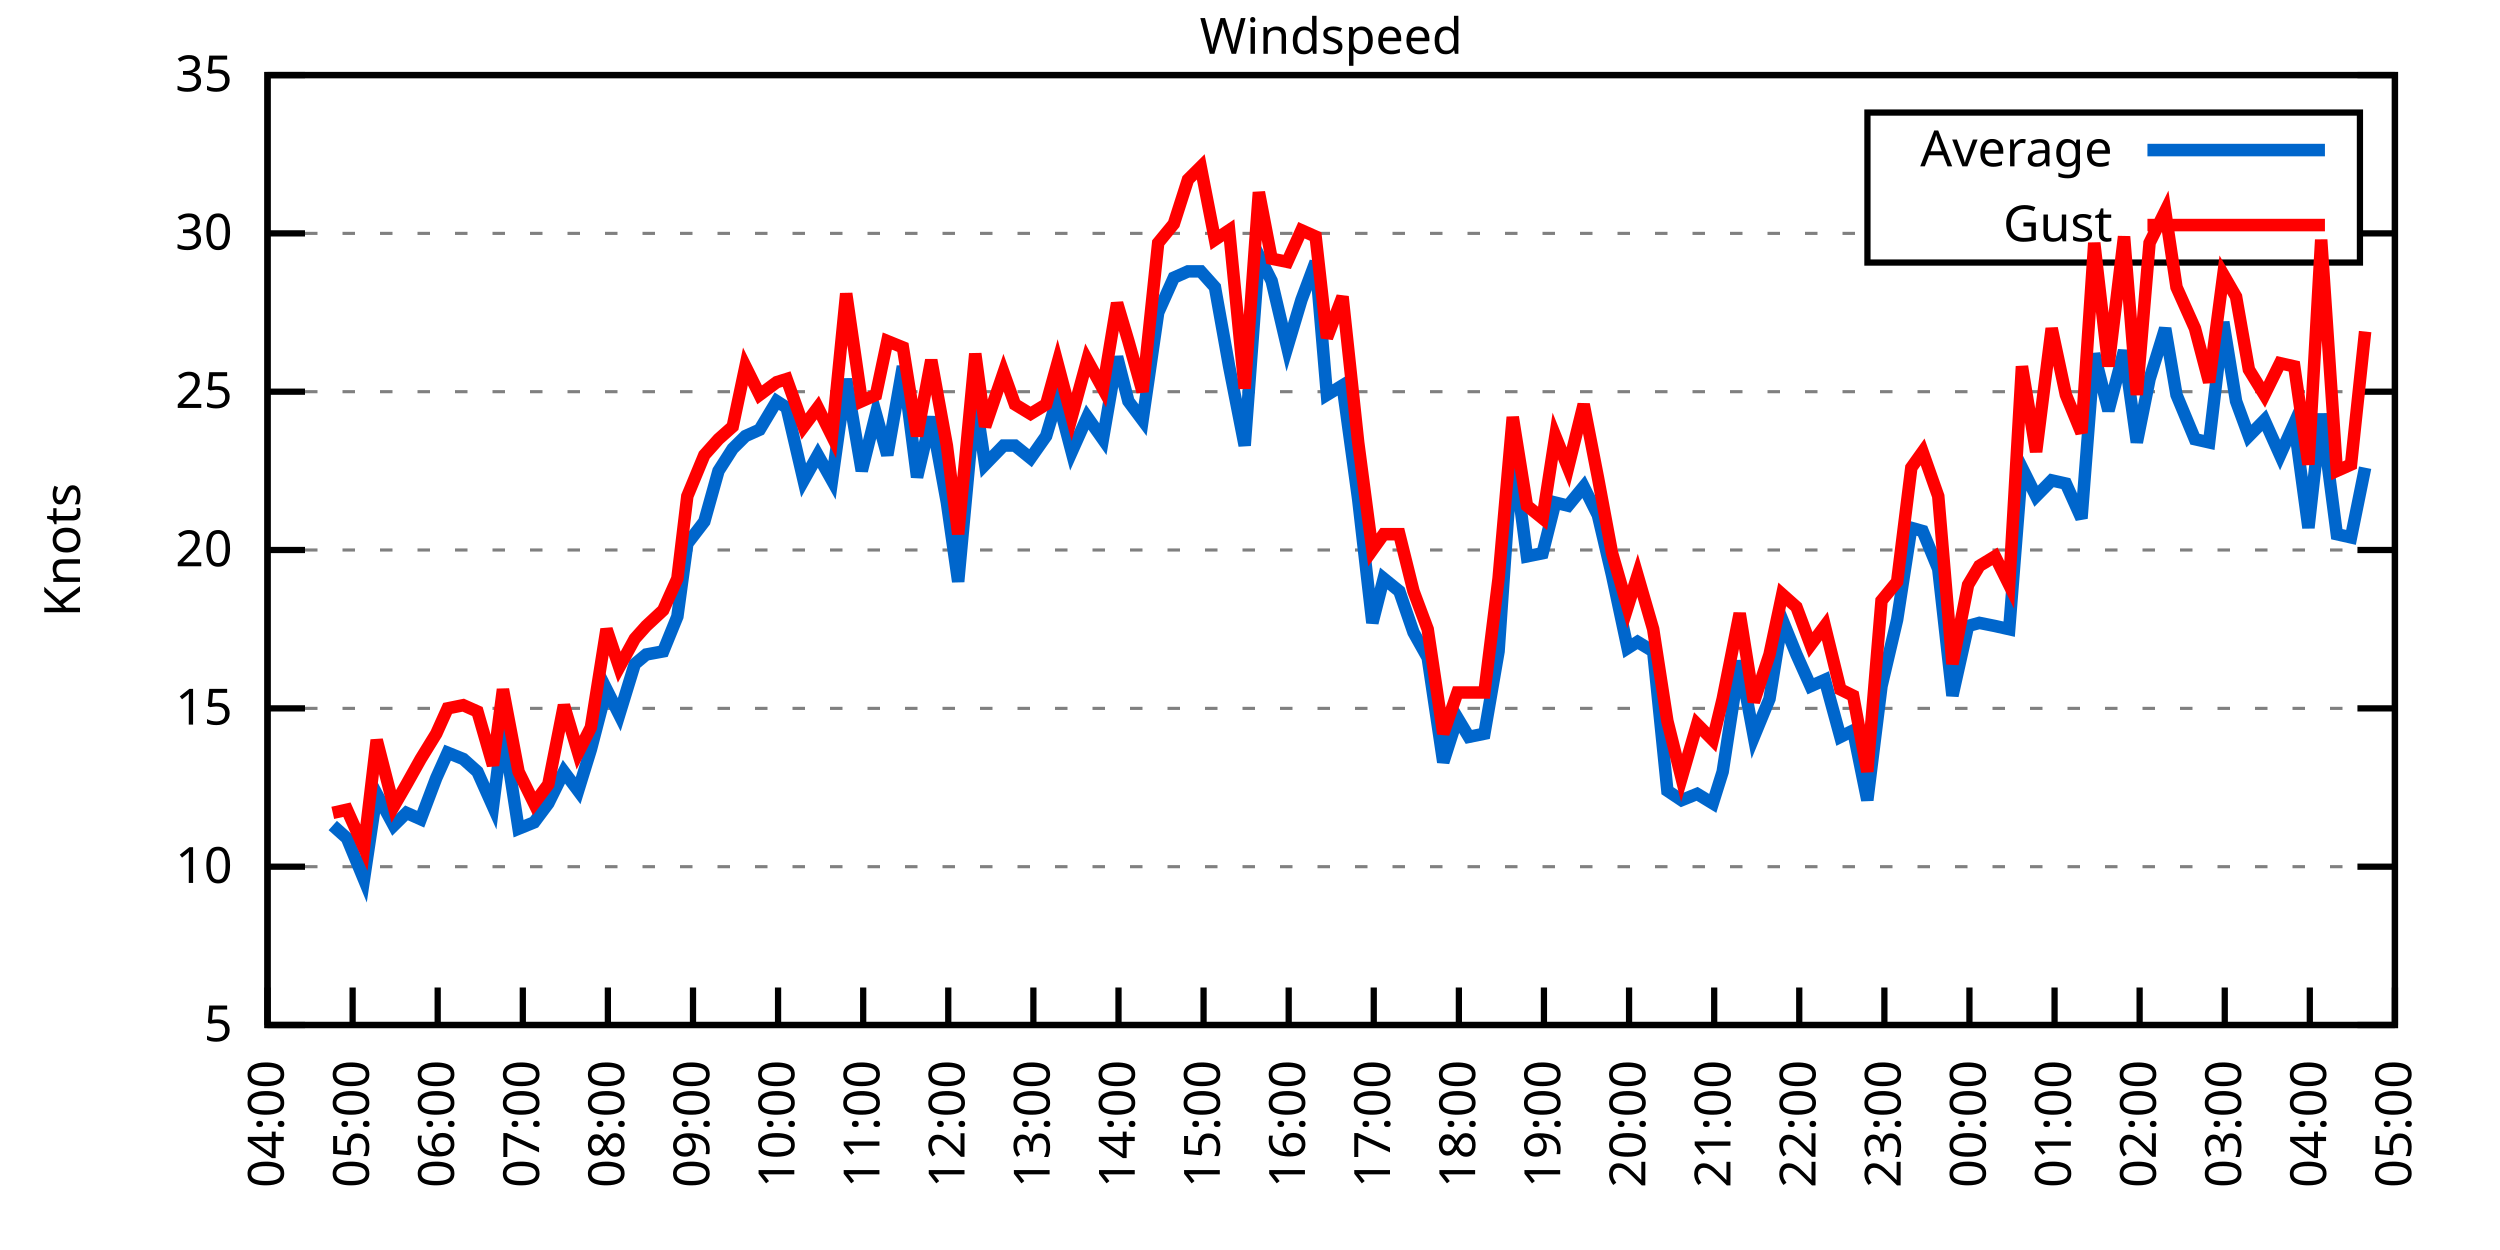
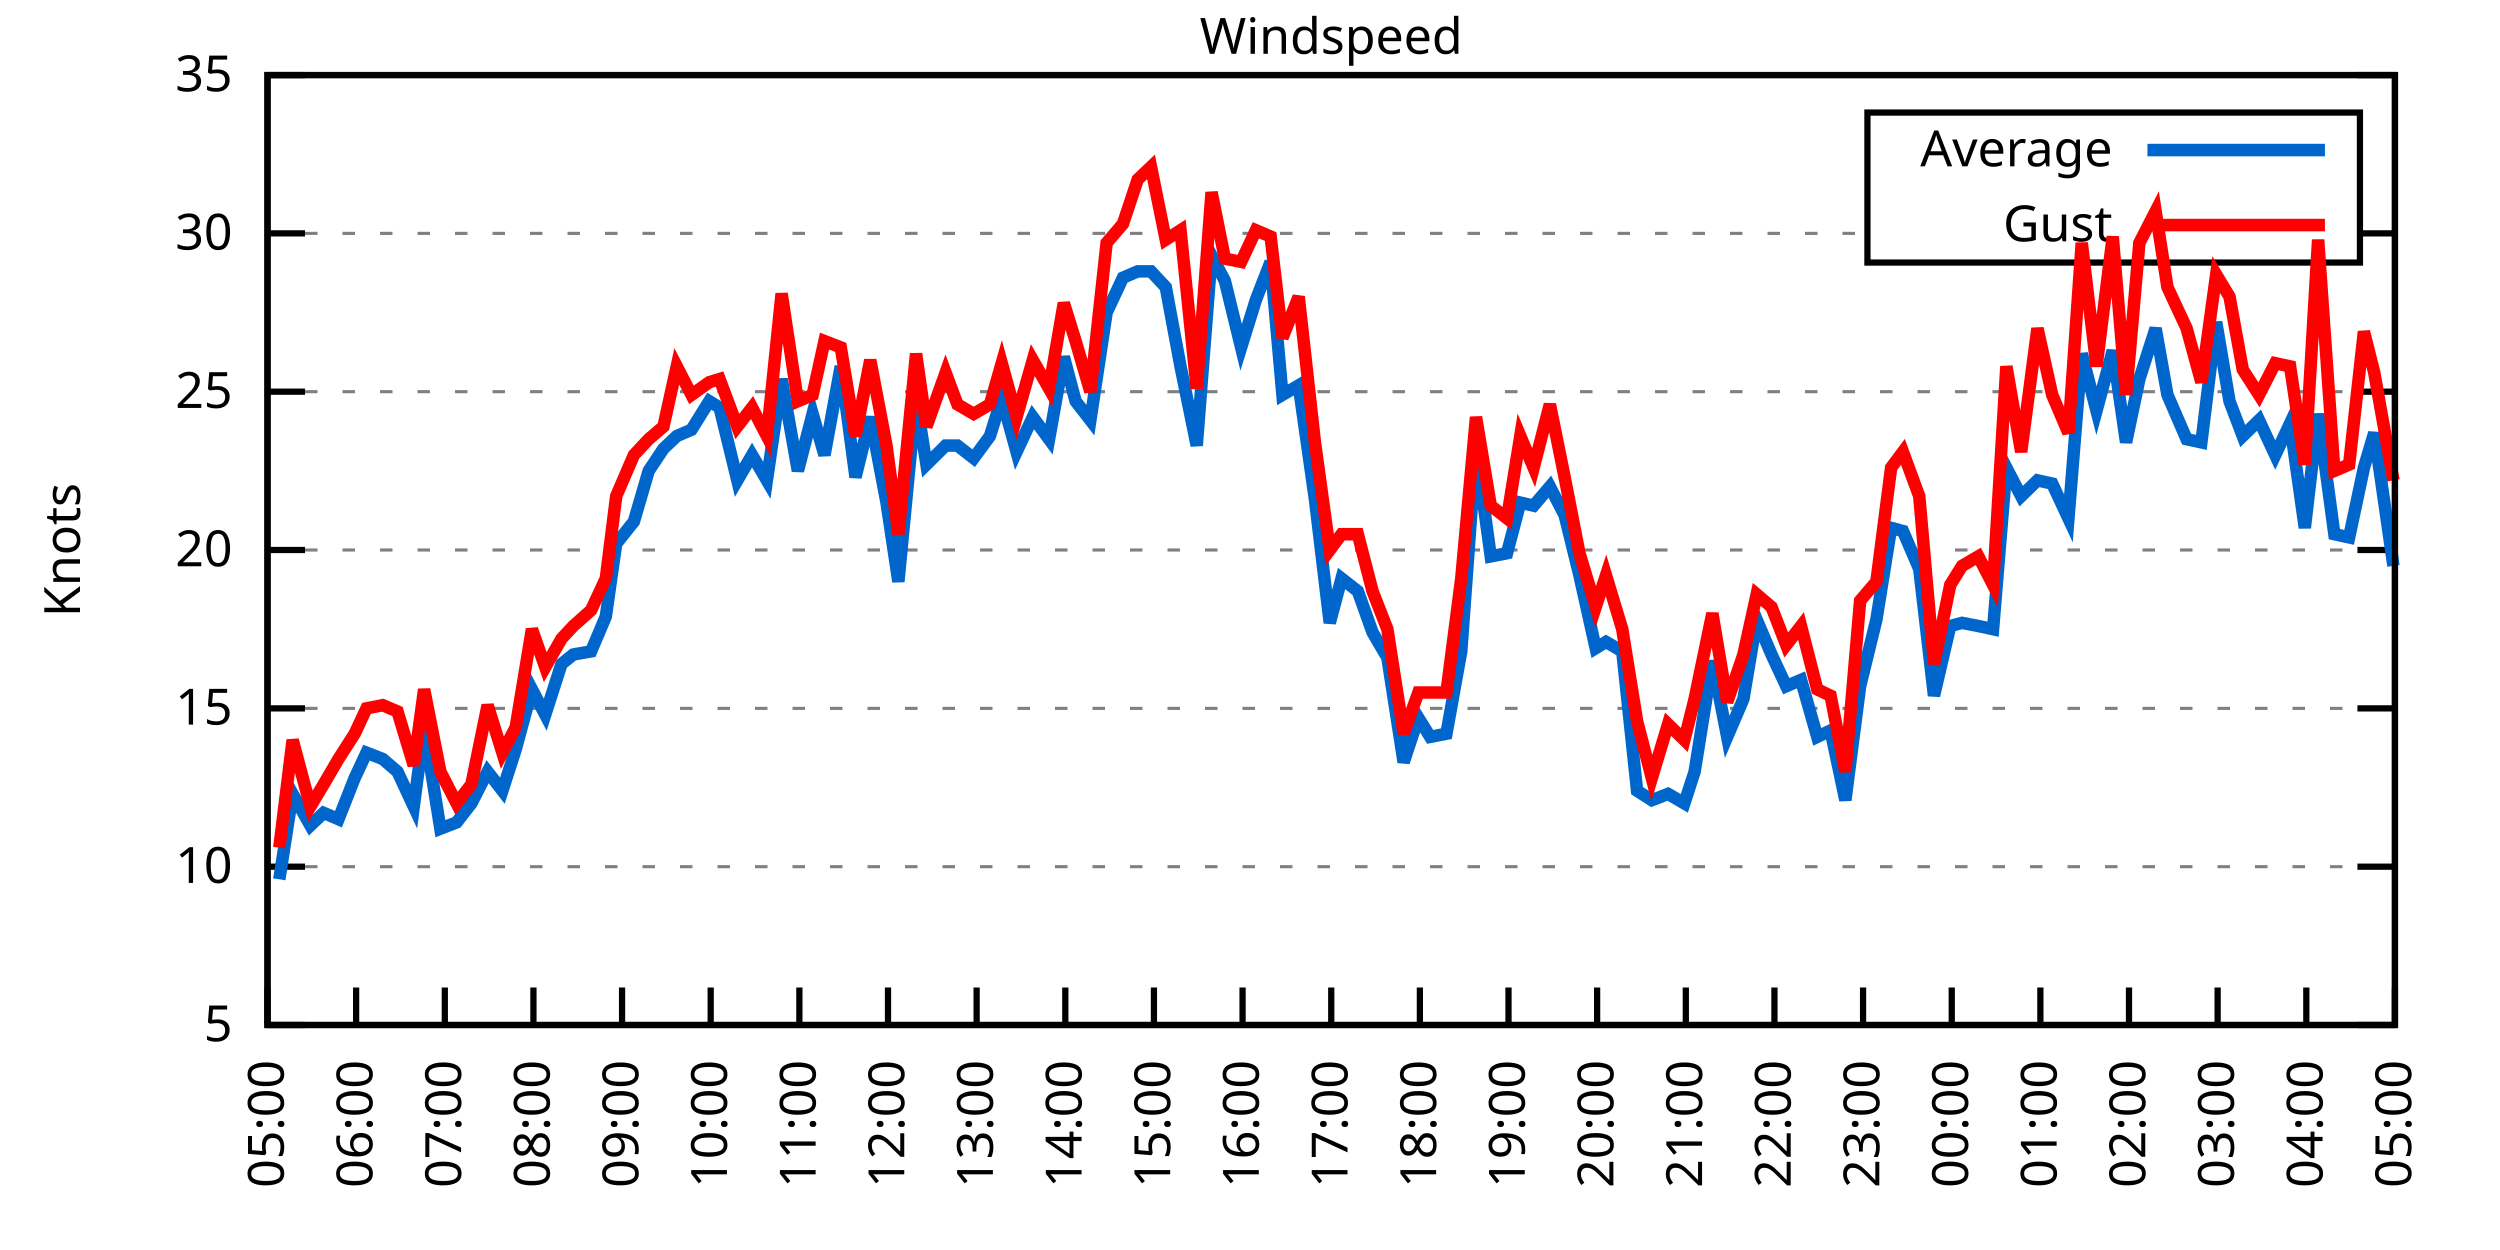
<svg xmlns="http://www.w3.org/2000/svg" xmlns:xlink="http://www.w3.org/1999/xlink" width="400" height="200" viewBox="0 0 400 200">
  <g id="gnuplot_canvas">
    <rect x="0" y="0" width="400" height="200" fill="none" />
    <defs>
      <circle id="gpDot" r="0.5" stroke-width="0.5" stroke="currentColor" />
      <path id="gpPt0" stroke-width="0.333" stroke="currentColor" d="M-1,0 h2 M0,-1 v2" />
      <path id="gpPt1" stroke-width="0.333" stroke="currentColor" d="M-1,-1 L1,1 M1,-1 L-1,1" />
      <path id="gpPt2" stroke-width="0.333" stroke="currentColor" d="M-1,0 L1,0 M0,-1 L0,1 M-1,-1 L1,1 M-1,1 L1,-1" />
      <rect id="gpPt3" stroke-width="0.333" stroke="currentColor" x="-1" y="-1" width="2" height="2" />
      <rect id="gpPt4" stroke-width="0.333" stroke="currentColor" fill="currentColor" x="-1" y="-1" width="2" height="2" />
      <circle id="gpPt5" stroke-width="0.333" stroke="currentColor" cx="0" cy="0" r="1" />
      <use xlink:href="#gpPt5" id="gpPt6" fill="currentColor" stroke="none" />
      <path id="gpPt7" stroke-width="0.333" stroke="currentColor" d="M0,-1.33 L-1.33,0.67 L1.33,0.67 z" />
      <use xlink:href="#gpPt7" id="gpPt8" fill="currentColor" stroke="none" />
      <use xlink:href="#gpPt7" id="gpPt9" stroke="currentColor" transform="rotate(180)" />
      <use xlink:href="#gpPt9" id="gpPt10" fill="currentColor" stroke="none" />
      <use xlink:href="#gpPt3" id="gpPt11" stroke="currentColor" transform="rotate(45)" />
      <use xlink:href="#gpPt11" id="gpPt12" fill="currentColor" stroke="none" />
      <path id="gpPt13" stroke-width="0.333" stroke="currentColor" d="M0,1.330 L1.265,0.411 L0.782,-1.067 L-0.782,-1.076 L-1.265,0.411 z" />
      <use xlink:href="#gpPt13" id="gpPt14" fill="currentColor" stroke="none" />
      <filter id="textbox" filterUnits="objectBoundingBox" x="0" y="0" height="1" width="1">
        <feFlood flood-color="white" flood-opacity="1" result="bgnd" />
        <feComposite in="SourceGraphic" in2="bgnd" operator="atop" />
      </filter>
      <filter id="greybox" filterUnits="objectBoundingBox" x="0" y="0" height="1" width="1">
        <feFlood flood-color="lightgrey" flood-opacity="1" result="grey" />
        <feComposite in="SourceGraphic" in2="grey" operator="atop" />
      </filter>
    </defs>
    <g fill="none" color="white" stroke="currentColor" stroke-width="1.00" stroke-linecap="butt" stroke-linejoin="miter">
</g>
    <g fill="none" color="black" stroke="currentColor" stroke-width="1.00" stroke-linecap="butt" stroke-linejoin="miter">
      <g stroke="none" shape-rendering="crispEdges">
        <polygon fill="rgb(255, 255, 255)" points="42.80,164.00 383.18,164.00 383.18,12.02 42.80,12.02 " />
      </g>
    </g>
    <g fill="none" color="black" stroke="currentColor" stroke-width="1.00" stroke-linecap="butt" stroke-linejoin="miter">
</g>
    <g fill="none" color="black" stroke="black" stroke-width="0.50" stroke-linecap="butt" stroke-linejoin="miter">
</g>
    <g fill="none" color="gray" stroke="currentColor" stroke-width="0.50" stroke-linecap="butt" stroke-linejoin="miter">
      <path stroke="gray" stroke-dasharray="2,4" class="gridline" d="M42.80,164.00 L383.19,164.00  " />
    </g>
    <g fill="none" color="gray" stroke="gray" stroke-width="1.00" stroke-linecap="butt" stroke-linejoin="miter">
</g>
    <g fill="none" color="black" stroke="currentColor" stroke-width="1.00" stroke-linecap="butt" stroke-linejoin="miter">
      <path stroke="black" d="M42.80,164.00 L48.80,164.00 M383.19,164.00 L377.19,164.00  " />
      <g transform="translate(37.20,166.60)" stroke="none" fill="black" font-family="Sans" font-size="8.00" text-anchor="end">
        <text>
          <tspan font-family="Sans"> 5</tspan>
        </text>
      </g>
    </g>
    <g fill="none" color="black" stroke="currentColor" stroke-width="1.00" stroke-linecap="butt" stroke-linejoin="miter">
</g>
    <g fill="none" color="black" stroke="black" stroke-width="0.50" stroke-linecap="butt" stroke-linejoin="miter">
</g>
    <g fill="none" color="gray" stroke="currentColor" stroke-width="0.50" stroke-linecap="butt" stroke-linejoin="miter">
      <path stroke="gray" stroke-dasharray="2,4" class="gridline" d="M42.80,138.67 L383.19,138.67  " />
    </g>
    <g fill="none" color="gray" stroke="gray" stroke-width="1.00" stroke-linecap="butt" stroke-linejoin="miter">
</g>
    <g fill="none" color="black" stroke="currentColor" stroke-width="1.00" stroke-linecap="butt" stroke-linejoin="miter">
      <path stroke="black" d="M42.80,138.67 L48.80,138.67 M383.19,138.67 L377.19,138.67  " />
      <g transform="translate(37.20,141.27)" stroke="none" fill="black" font-family="Sans" font-size="8.00" text-anchor="end">
        <text>
          <tspan font-family="Sans"> 10</tspan>
        </text>
      </g>
    </g>
    <g fill="none" color="black" stroke="currentColor" stroke-width="1.00" stroke-linecap="butt" stroke-linejoin="miter">
</g>
    <g fill="none" color="black" stroke="black" stroke-width="0.50" stroke-linecap="butt" stroke-linejoin="miter">
</g>
    <g fill="none" color="gray" stroke="currentColor" stroke-width="0.50" stroke-linecap="butt" stroke-linejoin="miter">
      <path stroke="gray" stroke-dasharray="2,4" class="gridline" d="M42.80,113.34 L383.19,113.34  " />
    </g>
    <g fill="none" color="gray" stroke="gray" stroke-width="1.00" stroke-linecap="butt" stroke-linejoin="miter">
</g>
    <g fill="none" color="black" stroke="currentColor" stroke-width="1.00" stroke-linecap="butt" stroke-linejoin="miter">
      <path stroke="black" d="M42.80,113.34 L48.80,113.34 M383.19,113.34 L377.19,113.34  " />
      <g transform="translate(37.20,115.94)" stroke="none" fill="black" font-family="Sans" font-size="8.00" text-anchor="end">
        <text>
          <tspan font-family="Sans"> 15</tspan>
        </text>
      </g>
    </g>
    <g fill="none" color="black" stroke="currentColor" stroke-width="1.00" stroke-linecap="butt" stroke-linejoin="miter">
</g>
    <g fill="none" color="black" stroke="black" stroke-width="0.50" stroke-linecap="butt" stroke-linejoin="miter">
</g>
    <g fill="none" color="gray" stroke="currentColor" stroke-width="0.50" stroke-linecap="butt" stroke-linejoin="miter">
      <path stroke="gray" stroke-dasharray="2,4" class="gridline" d="M42.80,88.00 L383.19,88.00  " />
    </g>
    <g fill="none" color="gray" stroke="gray" stroke-width="1.00" stroke-linecap="butt" stroke-linejoin="miter">
</g>
    <g fill="none" color="black" stroke="currentColor" stroke-width="1.00" stroke-linecap="butt" stroke-linejoin="miter">
      <path stroke="black" d="M42.80,88.00 L48.80,88.00 M383.19,88.00 L377.19,88.00  " />
      <g transform="translate(37.20,90.60)" stroke="none" fill="black" font-family="Sans" font-size="8.00" text-anchor="end">
        <text>
          <tspan font-family="Sans"> 20</tspan>
        </text>
      </g>
    </g>
    <g fill="none" color="black" stroke="currentColor" stroke-width="1.00" stroke-linecap="butt" stroke-linejoin="miter">
</g>
    <g fill="none" color="black" stroke="black" stroke-width="0.50" stroke-linecap="butt" stroke-linejoin="miter">
</g>
    <g fill="none" color="gray" stroke="currentColor" stroke-width="0.50" stroke-linecap="butt" stroke-linejoin="miter">
      <path stroke="gray" stroke-dasharray="2,4" class="gridline" d="M42.80,62.67 L383.19,62.67  " />
    </g>
    <g fill="none" color="gray" stroke="gray" stroke-width="1.00" stroke-linecap="butt" stroke-linejoin="miter">
</g>
    <g fill="none" color="black" stroke="currentColor" stroke-width="1.00" stroke-linecap="butt" stroke-linejoin="miter">
      <path stroke="black" d="M42.80,62.67 L48.80,62.67 M383.19,62.67 L377.19,62.67  " />
      <g transform="translate(37.20,65.27)" stroke="none" fill="black" font-family="Sans" font-size="8.00" text-anchor="end">
        <text>
          <tspan font-family="Sans"> 25</tspan>
        </text>
      </g>
    </g>
    <g fill="none" color="black" stroke="currentColor" stroke-width="1.00" stroke-linecap="butt" stroke-linejoin="miter">
</g>
    <g fill="none" color="black" stroke="black" stroke-width="0.50" stroke-linecap="butt" stroke-linejoin="miter">
</g>
    <g fill="none" color="gray" stroke="currentColor" stroke-width="0.50" stroke-linecap="butt" stroke-linejoin="miter">
      <path stroke="gray" stroke-dasharray="2,4" class="gridline" d="M42.80,37.34 L298.79,37.34 M377.59,37.34 L383.19,37.34  " />
    </g>
    <g fill="none" color="gray" stroke="gray" stroke-width="1.00" stroke-linecap="butt" stroke-linejoin="miter">
</g>
    <g fill="none" color="black" stroke="currentColor" stroke-width="1.00" stroke-linecap="butt" stroke-linejoin="miter">
      <path stroke="black" d="M42.80,37.34 L48.80,37.34 M383.19,37.34 L377.19,37.34  " />
      <g transform="translate(37.20,39.94)" stroke="none" fill="black" font-family="Sans" font-size="8.00" text-anchor="end">
        <text>
          <tspan font-family="Sans"> 30</tspan>
        </text>
      </g>
    </g>
    <g fill="none" color="black" stroke="currentColor" stroke-width="1.00" stroke-linecap="butt" stroke-linejoin="miter">
</g>
    <g fill="none" color="black" stroke="black" stroke-width="0.50" stroke-linecap="butt" stroke-linejoin="miter">
</g>
    <g fill="none" color="gray" stroke="currentColor" stroke-width="0.50" stroke-linecap="butt" stroke-linejoin="miter">
      <path stroke="gray" stroke-dasharray="2,4" class="gridline" d="M42.80,12.01 L383.19,12.01  " />
    </g>
    <g fill="none" color="gray" stroke="gray" stroke-width="1.00" stroke-linecap="butt" stroke-linejoin="miter">
</g>
    <g fill="none" color="black" stroke="currentColor" stroke-width="1.00" stroke-linecap="butt" stroke-linejoin="miter">
      <path stroke="black" d="M42.80,12.01 L48.80,12.01 M383.19,12.01 L377.19,12.01  " />
      <g transform="translate(37.20,14.61)" stroke="none" fill="black" font-family="Sans" font-size="8.00" text-anchor="end">
        <text>
          <tspan font-family="Sans"> 35</tspan>
        </text>
      </g>
    </g>
    <g fill="none" color="black" stroke="currentColor" stroke-width="1.00" stroke-linecap="butt" stroke-linejoin="miter">
      <path stroke="black" d="M42.80,164.00 L42.80,158.00  " />
      <g transform="translate(45.40,169.60) rotate(270.00)" stroke="none" fill="black" font-family="Sans" font-size="8.00" text-anchor="end">
        <text>
-           <tspan font-family="Sans">04:00</tspan>
-         </text>
-       </g>
-     </g>
-     <g fill="none" color="black" stroke="currentColor" stroke-width="1.00" stroke-linecap="butt" stroke-linejoin="miter">
-       <path stroke="black" d="M56.42,164.00 L56.42,158.00  " />
-       <g transform="translate(59.02,169.60) rotate(270.00)" stroke="none" fill="black" font-family="Sans" font-size="8.00" text-anchor="end">
-         <text>
          <tspan font-family="Sans">05:00</tspan>
        </text>
      </g>
    </g>
    <g fill="none" color="black" stroke="currentColor" stroke-width="1.00" stroke-linecap="butt" stroke-linejoin="miter">
-       <path stroke="black" d="M70.03,164.00 L70.03,158.00  " />
-       <g transform="translate(72.63,169.60) rotate(270.00)" stroke="none" fill="black" font-family="Sans" font-size="8.00" text-anchor="end">
+       <path stroke="black" d="M56.98,164.00 L56.98,158.00  " />
+       <g transform="translate(59.58,169.60) rotate(270.00)" stroke="none" fill="black" font-family="Sans" font-size="8.00" text-anchor="end">
        <text>
          <tspan font-family="Sans">06:00</tspan>
        </text>
      </g>
    </g>
    <g fill="none" color="black" stroke="currentColor" stroke-width="1.00" stroke-linecap="butt" stroke-linejoin="miter">
-       <path stroke="black" d="M83.65,164.00 L83.65,158.00  " />
-       <g transform="translate(86.25,169.60) rotate(270.00)" stroke="none" fill="black" font-family="Sans" font-size="8.00" text-anchor="end">
+       <path stroke="black" d="M71.17,164.00 L71.17,158.00  " />
+       <g transform="translate(73.77,169.60) rotate(270.00)" stroke="none" fill="black" font-family="Sans" font-size="8.00" text-anchor="end">
        <text>
          <tspan font-family="Sans">07:00</tspan>
        </text>
      </g>
    </g>
    <g fill="none" color="black" stroke="currentColor" stroke-width="1.00" stroke-linecap="butt" stroke-linejoin="miter">
-       <path stroke="black" d="M97.26,164.00 L97.26,158.00  " />
-       <g transform="translate(99.86,169.60) rotate(270.00)" stroke="none" fill="black" font-family="Sans" font-size="8.00" text-anchor="end">
+       <path stroke="black" d="M85.35,164.00 L85.35,158.00  " />
+       <g transform="translate(87.95,169.60) rotate(270.00)" stroke="none" fill="black" font-family="Sans" font-size="8.00" text-anchor="end">
        <text>
          <tspan font-family="Sans">08:00</tspan>
        </text>
      </g>
    </g>
    <g fill="none" color="black" stroke="currentColor" stroke-width="1.00" stroke-linecap="butt" stroke-linejoin="miter">
-       <path stroke="black" d="M110.88,164.00 L110.88,158.00  " />
-       <g transform="translate(113.48,169.60) rotate(270.00)" stroke="none" fill="black" font-family="Sans" font-size="8.00" text-anchor="end">
+       <path stroke="black" d="M99.53,164.00 L99.53,158.00  " />
+       <g transform="translate(102.13,169.60) rotate(270.00)" stroke="none" fill="black" font-family="Sans" font-size="8.00" text-anchor="end">
        <text>
          <tspan font-family="Sans">09:00</tspan>
        </text>
      </g>
    </g>
    <g fill="none" color="black" stroke="currentColor" stroke-width="1.00" stroke-linecap="butt" stroke-linejoin="miter">
-       <path stroke="black" d="M124.49,164.00 L124.49,158.00  " />
-       <g transform="translate(127.09,169.60) rotate(270.00)" stroke="none" fill="black" font-family="Sans" font-size="8.00" text-anchor="end">
+       <path stroke="black" d="M113.71,164.00 L113.71,158.00  " />
+       <g transform="translate(116.31,169.60) rotate(270.00)" stroke="none" fill="black" font-family="Sans" font-size="8.00" text-anchor="end">
        <text>
          <tspan font-family="Sans">10:00</tspan>
        </text>
      </g>
    </g>
    <g fill="none" color="black" stroke="currentColor" stroke-width="1.00" stroke-linecap="butt" stroke-linejoin="miter">
-       <path stroke="black" d="M138.11,164.00 L138.11,158.00  " />
-       <g transform="translate(140.71,169.60) rotate(270.00)" stroke="none" fill="black" font-family="Sans" font-size="8.00" text-anchor="end">
+       <path stroke="black" d="M127.90,164.00 L127.90,158.00  " />
+       <g transform="translate(130.50,169.60) rotate(270.00)" stroke="none" fill="black" font-family="Sans" font-size="8.00" text-anchor="end">
        <text>
          <tspan font-family="Sans">11:00</tspan>
        </text>
      </g>
    </g>
    <g fill="none" color="black" stroke="currentColor" stroke-width="1.00" stroke-linecap="butt" stroke-linejoin="miter">
-       <path stroke="black" d="M151.72,164.00 L151.72,158.00  " />
-       <g transform="translate(154.32,169.60) rotate(270.00)" stroke="none" fill="black" font-family="Sans" font-size="8.00" text-anchor="end">
+       <path stroke="black" d="M142.08,164.00 L142.08,158.00  " />
+       <g transform="translate(144.68,169.60) rotate(270.00)" stroke="none" fill="black" font-family="Sans" font-size="8.00" text-anchor="end">
        <text>
          <tspan font-family="Sans">12:00</tspan>
        </text>
      </g>
    </g>
    <g fill="none" color="black" stroke="currentColor" stroke-width="1.00" stroke-linecap="butt" stroke-linejoin="miter">
-       <path stroke="black" d="M165.34,164.00 L165.34,158.00  " />
-       <g transform="translate(167.94,169.60) rotate(270.00)" stroke="none" fill="black" font-family="Sans" font-size="8.00" text-anchor="end">
+       <path stroke="black" d="M156.26,164.00 L156.26,158.00  " />
+       <g transform="translate(158.86,169.60) rotate(270.00)" stroke="none" fill="black" font-family="Sans" font-size="8.00" text-anchor="end">
        <text>
          <tspan font-family="Sans">13:00</tspan>
        </text>
      </g>
    </g>
    <g fill="none" color="black" stroke="currentColor" stroke-width="1.00" stroke-linecap="butt" stroke-linejoin="miter">
-       <path stroke="black" d="M178.96,164.00 L178.96,158.00  " />
-       <g transform="translate(181.56,169.60) rotate(270.00)" stroke="none" fill="black" font-family="Sans" font-size="8.00" text-anchor="end">
+       <path stroke="black" d="M170.45,164.00 L170.45,158.00  " />
+       <g transform="translate(173.05,169.60) rotate(270.00)" stroke="none" fill="black" font-family="Sans" font-size="8.00" text-anchor="end">
        <text>
          <tspan font-family="Sans">14:00</tspan>
        </text>
      </g>
    </g>
    <g fill="none" color="black" stroke="currentColor" stroke-width="1.00" stroke-linecap="butt" stroke-linejoin="miter">
-       <path stroke="black" d="M192.57,164.00 L192.57,158.00  " />
-       <g transform="translate(195.17,169.60) rotate(270.00)" stroke="none" fill="black" font-family="Sans" font-size="8.00" text-anchor="end">
+       <path stroke="black" d="M184.63,164.00 L184.63,158.00  " />
+       <g transform="translate(187.23,169.60) rotate(270.00)" stroke="none" fill="black" font-family="Sans" font-size="8.00" text-anchor="end">
        <text>
          <tspan font-family="Sans">15:00</tspan>
        </text>
      </g>
    </g>
    <g fill="none" color="black" stroke="currentColor" stroke-width="1.00" stroke-linecap="butt" stroke-linejoin="miter">
-       <path stroke="black" d="M206.19,164.00 L206.19,158.00  " />
-       <g transform="translate(208.79,169.60) rotate(270.00)" stroke="none" fill="black" font-family="Sans" font-size="8.00" text-anchor="end">
+       <path stroke="black" d="M198.81,164.00 L198.81,158.00  " />
+       <g transform="translate(201.41,169.60) rotate(270.00)" stroke="none" fill="black" font-family="Sans" font-size="8.00" text-anchor="end">
        <text>
          <tspan font-family="Sans">16:00</tspan>
        </text>
      </g>
    </g>
    <g fill="none" color="black" stroke="currentColor" stroke-width="1.00" stroke-linecap="butt" stroke-linejoin="miter">
-       <path stroke="black" d="M219.80,164.00 L219.80,158.00  " />
-       <g transform="translate(222.40,169.60) rotate(270.00)" stroke="none" fill="black" font-family="Sans" font-size="8.00" text-anchor="end">
+       <path stroke="black" d="M213.00,164.00 L213.00,158.00  " />
+       <g transform="translate(215.60,169.60) rotate(270.00)" stroke="none" fill="black" font-family="Sans" font-size="8.00" text-anchor="end">
        <text>
          <tspan font-family="Sans">17:00</tspan>
        </text>
      </g>
    </g>
    <g fill="none" color="black" stroke="currentColor" stroke-width="1.00" stroke-linecap="butt" stroke-linejoin="miter">
-       <path stroke="black" d="M233.42,164.00 L233.42,158.00  " />
-       <g transform="translate(236.02,169.60) rotate(270.00)" stroke="none" fill="black" font-family="Sans" font-size="8.00" text-anchor="end">
+       <path stroke="black" d="M227.18,164.00 L227.18,158.00  " />
+       <g transform="translate(229.78,169.60) rotate(270.00)" stroke="none" fill="black" font-family="Sans" font-size="8.00" text-anchor="end">
        <text>
          <tspan font-family="Sans">18:00</tspan>
        </text>
      </g>
    </g>
    <g fill="none" color="black" stroke="currentColor" stroke-width="1.00" stroke-linecap="butt" stroke-linejoin="miter">
-       <path stroke="black" d="M247.03,164.00 L247.03,158.00  " />
-       <g transform="translate(249.63,169.60) rotate(270.00)" stroke="none" fill="black" font-family="Sans" font-size="8.00" text-anchor="end">
+       <path stroke="black" d="M241.36,164.00 L241.36,158.00  " />
+       <g transform="translate(243.96,169.60) rotate(270.00)" stroke="none" fill="black" font-family="Sans" font-size="8.00" text-anchor="end">
        <text>
          <tspan font-family="Sans">19:00</tspan>
        </text>
      </g>
    </g>
    <g fill="none" color="black" stroke="currentColor" stroke-width="1.00" stroke-linecap="butt" stroke-linejoin="miter">
-       <path stroke="black" d="M260.65,164.00 L260.65,158.00  " />
-       <g transform="translate(263.25,169.60) rotate(270.00)" stroke="none" fill="black" font-family="Sans" font-size="8.00" text-anchor="end">
+       <path stroke="black" d="M255.54,164.00 L255.54,158.00  " />
+       <g transform="translate(258.14,169.60) rotate(270.00)" stroke="none" fill="black" font-family="Sans" font-size="8.00" text-anchor="end">
        <text>
          <tspan font-family="Sans">20:00</tspan>
        </text>
      </g>
    </g>
    <g fill="none" color="black" stroke="currentColor" stroke-width="1.00" stroke-linecap="butt" stroke-linejoin="miter">
-       <path stroke="black" d="M274.27,164.00 L274.27,158.00  " />
-       <g transform="translate(276.87,169.60) rotate(270.00)" stroke="none" fill="black" font-family="Sans" font-size="8.00" text-anchor="end">
+       <path stroke="black" d="M269.73,164.00 L269.73,158.00  " />
+       <g transform="translate(272.33,169.60) rotate(270.00)" stroke="none" fill="black" font-family="Sans" font-size="8.00" text-anchor="end">
        <text>
          <tspan font-family="Sans">21:00</tspan>
        </text>
      </g>
    </g>
    <g fill="none" color="black" stroke="currentColor" stroke-width="1.00" stroke-linecap="butt" stroke-linejoin="miter">
-       <path stroke="black" d="M287.88,164.00 L287.88,158.00  " />
-       <g transform="translate(290.48,169.60) rotate(270.00)" stroke="none" fill="black" font-family="Sans" font-size="8.00" text-anchor="end">
+       <path stroke="black" d="M283.91,164.00 L283.91,158.00  " />
+       <g transform="translate(286.51,169.60) rotate(270.00)" stroke="none" fill="black" font-family="Sans" font-size="8.00" text-anchor="end">
        <text>
          <tspan font-family="Sans">22:00</tspan>
        </text>
      </g>
    </g>
    <g fill="none" color="black" stroke="currentColor" stroke-width="1.00" stroke-linecap="butt" stroke-linejoin="miter">
-       <path stroke="black" d="M301.50,164.00 L301.50,158.00  " />
-       <g transform="translate(304.10,169.60) rotate(270.00)" stroke="none" fill="black" font-family="Sans" font-size="8.00" text-anchor="end">
+       <path stroke="black" d="M298.09,164.00 L298.09,158.00  " />
+       <g transform="translate(300.69,169.60) rotate(270.00)" stroke="none" fill="black" font-family="Sans" font-size="8.00" text-anchor="end">
        <text>
          <tspan font-family="Sans">23:00</tspan>
        </text>
      </g>
    </g>
    <g fill="none" color="black" stroke="currentColor" stroke-width="1.00" stroke-linecap="butt" stroke-linejoin="miter">
-       <path stroke="black" d="M315.11,164.00 L315.11,158.00  " />
-       <g transform="translate(317.71,169.60) rotate(270.00)" stroke="none" fill="black" font-family="Sans" font-size="8.00" text-anchor="end">
+       <path stroke="black" d="M312.28,164.00 L312.28,158.00  " />
+       <g transform="translate(314.88,169.60) rotate(270.00)" stroke="none" fill="black" font-family="Sans" font-size="8.00" text-anchor="end">
        <text>
          <tspan font-family="Sans">00:00</tspan>
        </text>
      </g>
    </g>
    <g fill="none" color="black" stroke="currentColor" stroke-width="1.00" stroke-linecap="butt" stroke-linejoin="miter">
-       <path stroke="black" d="M328.73,164.00 L328.73,158.00  " />
-       <g transform="translate(331.33,169.60) rotate(270.00)" stroke="none" fill="black" font-family="Sans" font-size="8.00" text-anchor="end">
+       <path stroke="black" d="M326.46,164.00 L326.46,158.00  " />
+       <g transform="translate(329.06,169.60) rotate(270.00)" stroke="none" fill="black" font-family="Sans" font-size="8.00" text-anchor="end">
        <text>
          <tspan font-family="Sans">01:00</tspan>
        </text>
      </g>
    </g>
    <g fill="none" color="black" stroke="currentColor" stroke-width="1.00" stroke-linecap="butt" stroke-linejoin="miter">
-       <path stroke="black" d="M342.34,164.00 L342.34,158.00  " />
-       <g transform="translate(344.94,169.60) rotate(270.00)" stroke="none" fill="black" font-family="Sans" font-size="8.00" text-anchor="end">
+       <path stroke="black" d="M340.64,164.00 L340.64,158.00  " />
+       <g transform="translate(343.24,169.60) rotate(270.00)" stroke="none" fill="black" font-family="Sans" font-size="8.00" text-anchor="end">
        <text>
          <tspan font-family="Sans">02:00</tspan>
        </text>
      </g>
    </g>
    <g fill="none" color="black" stroke="currentColor" stroke-width="1.00" stroke-linecap="butt" stroke-linejoin="miter">
-       <path stroke="black" d="M355.96,164.00 L355.96,158.00  " />
-       <g transform="translate(358.56,169.60) rotate(270.00)" stroke="none" fill="black" font-family="Sans" font-size="8.00" text-anchor="end">
+       <path stroke="black" d="M354.82,164.00 L354.82,158.00  " />
+       <g transform="translate(357.42,169.60) rotate(270.00)" stroke="none" fill="black" font-family="Sans" font-size="8.00" text-anchor="end">
        <text>
          <tspan font-family="Sans">03:00</tspan>
        </text>
      </g>
    </g>
    <g fill="none" color="black" stroke="currentColor" stroke-width="1.00" stroke-linecap="butt" stroke-linejoin="miter">
-       <path stroke="black" d="M369.57,164.00 L369.57,158.00  " />
-       <g transform="translate(372.17,169.60) rotate(270.00)" stroke="none" fill="black" font-family="Sans" font-size="8.00" text-anchor="end">
+       <path stroke="black" d="M369.01,164.00 L369.01,158.00  " />
+       <g transform="translate(371.61,169.60) rotate(270.00)" stroke="none" fill="black" font-family="Sans" font-size="8.00" text-anchor="end">
        <text>
          <tspan font-family="Sans">04:00</tspan>
        </text>
      </g>
    </g>
    <g fill="none" color="black" stroke="currentColor" stroke-width="1.00" stroke-linecap="butt" stroke-linejoin="miter">
      <path stroke="black" d="M383.19,164.00 L383.19,158.00  " />
      <g transform="translate(385.79,169.60) rotate(270.00)" stroke="none" fill="black" font-family="Sans" font-size="8.00" text-anchor="end">
        <text>
          <tspan font-family="Sans">05:00</tspan>
        </text>
      </g>
    </g>
    <g fill="none" color="black" stroke="currentColor" stroke-width="1.00" stroke-linecap="butt" stroke-linejoin="miter">
</g>
    <g fill="none" color="black" stroke="currentColor" stroke-width="1.00" stroke-linecap="butt" stroke-linejoin="miter">
      <path stroke="black" d="M42.80,12.01 L42.80,164.00 L383.19,164.00 L383.19,12.01 L42.80,12.01 Z  " />
    </g>
    <g fill="none" color="black" stroke="currentColor" stroke-width="1.00" stroke-linecap="butt" stroke-linejoin="miter">
</g>
    <g fill="none" color="black" stroke="currentColor" stroke-width="1.00" stroke-linecap="butt" stroke-linejoin="miter">
      <path stroke="black" d="M298.79,42.01 L298.79,18.01 L377.59,18.01 L377.59,42.01 L298.79,42.01 Z  " />
    </g>
    <g id="Windspeed_plot_1">
      <g fill="none" color="white" stroke="black" stroke-width="2.00" stroke-linecap="butt" stroke-linejoin="miter">
</g>
      <g fill="none" color="black" stroke="currentColor" stroke-width="2.00" stroke-linecap="butt" stroke-linejoin="miter">
        <g transform="translate(337.99,26.61)" stroke="none" fill="black" font-family="Sans" font-size="8.00" text-anchor="end">
          <text>
            <tspan font-family="Sans">Average</tspan>
          </text>
        </g>
      </g>
      <g fill="none" color="black" stroke="currentColor" stroke-width="2.00" stroke-linecap="butt" stroke-linejoin="miter">
-         <path stroke="rgb(  0, 102, 204)" d="M343.59,24.01 L371.99,24.01 M53.24,132.08 L55.51,134.11 L58.23,140.69 L60.27,127.02 L63.00,132.08 L65.04,130.06   L67.31,131.07 L69.80,124.48 L71.62,120.43 L74.12,121.44 L76.39,123.47 L78.88,129.04 L80.47,116.38 L82.97,132.59   L85.46,131.58 L87.73,128.54 L90.23,123.47 L92.50,126.51 L94.54,119.92 L97.04,110.30 L99.08,114.35 L101.57,106.24   L103.39,104.72 L106.11,104.22 L108.38,98.64 L109.97,86.99 L112.69,83.45 L114.96,75.34 L117.23,71.79 L119.27,69.77   L121.54,68.75 L124.27,64.19 L125.86,65.21 L128.58,76.86 L130.85,72.81 L133.12,76.86 L135.39,60.65 L137.88,75.34   L140.15,66.22 L141.97,72.81 L144.46,58.62 L146.73,76.35 L149.00,66.73 L151.50,80.41 L153.31,93.07 L156.04,63.69   L157.62,74.33 L160.57,71.29 L162.39,71.29 L164.89,73.31 L167.38,69.77 L169.20,63.69 L171.47,72.30 L173.96,66.73   L176.46,70.27 L178.73,57.10 L180.54,64.19 L182.81,67.23 L185.31,50.01 L187.81,44.43 L190.08,43.42 L192.12,43.42   L194.39,45.95 L196.66,58.62 L199.15,71.29 L201.42,40.89 L203.46,44.94 L205.96,55.58 L208.23,47.98 L210.50,41.90   L212.31,63.18 L214.81,61.66 L217.31,79.90 L219.58,99.66 L221.39,92.56 L223.89,94.59 L226.16,101.18 L228.43,105.23   L230.92,121.95 L233.19,114.86 L235.01,117.90 L237.50,117.39 L239.77,104.22 L242.04,71.79 L244.31,89.02 L246.81,88.51   L248.85,80.41 L250.89,80.91 L253.39,77.87 L255.66,82.43 L257.93,92.06 L260.42,103.71 L262.01,102.70 L264.51,104.22   L266.78,126.51 L269.05,128.03 L271.54,127.02 L274.04,128.54 L275.63,123.47 L278.35,105.74 L280.62,117.90 L283.12,111.82   L285.16,99.15 L287.43,104.72 L289.70,109.79 L291.97,108.78 L294.46,117.90 L296.50,116.88 L298.77,128.03 L301.04,109.79   L303.54,99.15 L305.81,84.46 L307.62,84.97 L310.12,91.04 L312.39,111.31 L314.89,100.16 L316.70,99.66 L319.20,100.16   L321.47,100.67 L323.51,74.83 L325.78,79.39 L328.27,76.86 L330.54,77.37 L333.04,82.94 L335.08,56.59 L337.35,65.71   L339.85,56.09 L341.89,70.78 L343.93,60.65 L346.43,52.54 L348.24,63.18 L351.19,70.27 L353.46,70.78 L355.73,51.53   L357.77,64.19 L359.82,69.77 L362.31,67.23 L364.81,72.81 L367.08,67.74 L369.35,84.46 L371.39,66.22 L373.89,85.47   L376.16,85.98 L378.42,74.83  " />
+         <path stroke="rgb(  0, 102, 204)" d="M343.59,24.01 L371.99,24.01 M44.69,140.69 L46.82,127.02 L49.66,132.08 L51.78,130.06 L54.15,131.07 L56.75,124.48   L58.64,120.43 L61.24,121.44 L63.60,123.47 L66.20,129.04 L67.86,116.38 L70.46,132.59 L73.06,131.58 L75.42,128.54   L78.02,123.47 L80.38,126.51 L82.51,119.92 L85.11,110.30 L87.24,114.35 L89.84,106.24 L91.73,104.72 L94.57,104.22   L96.93,98.64 L98.59,86.99 L101.42,83.45 L103.79,75.34 L106.15,71.79 L108.28,69.77 L110.64,68.75 L113.48,64.19   L115.13,65.21 L117.97,76.86 L120.33,72.81 L122.70,76.86 L125.06,60.65 L127.66,75.34 L130.02,66.22 L131.92,72.81   L134.52,58.62 L136.88,76.35 L139.24,66.73 L141.84,80.41 L143.74,93.07 L146.57,63.69 L148.23,74.33 L151.30,71.29   L153.19,71.29 L155.79,73.31 L158.39,69.77 L160.28,63.69 L162.65,72.30 L165.25,66.73 L167.85,70.27 L170.21,57.10   L172.10,64.19 L174.46,67.23 L177.06,50.01 L179.67,44.43 L182.03,43.42 L184.16,43.42 L186.52,45.95 L188.88,58.62   L191.48,71.29 L193.85,40.89 L195.98,44.94 L198.58,55.58 L200.94,47.98 L203.30,41.90 L205.19,63.18 L207.79,61.66   L210.39,79.90 L212.76,99.66 L214.65,92.56 L217.25,94.59 L219.61,101.18 L221.98,105.23 L224.58,121.95 L226.94,114.86   L228.83,117.90 L231.43,117.39 L233.80,104.22 L236.16,71.79 L238.52,89.02 L241.12,88.51 L243.25,80.41 L245.38,80.91   L247.98,77.87 L250.34,82.43 L252.71,92.06 L255.31,103.71 L256.96,102.70 L259.56,104.22 L261.93,126.51 L264.29,128.03   L266.89,127.02 L269.49,128.54 L271.14,123.47 L273.98,105.74 L276.35,117.90 L278.95,111.82 L281.07,99.15 L283.44,104.72   L285.80,109.79 L288.16,108.78 L290.76,117.90 L292.89,116.88 L295.26,128.03 L297.62,109.79 L300.22,99.15 L302.58,84.46   L304.47,84.97 L307.08,91.04 L309.44,111.31 L312.04,100.16 L313.93,99.66 L316.53,100.16 L318.89,100.67 L321.02,74.83   L323.39,79.39 L325.99,76.86 L328.35,77.37 L330.95,82.94 L333.08,56.59 L335.44,65.71 L338.04,56.09 L340.17,70.78   L342.30,60.65 L344.90,52.54 L346.79,63.18 L349.86,70.27 L352.22,70.78 L354.59,51.53 L356.72,64.19 L358.84,69.77   L361.44,67.23 L364.04,72.81 L366.41,67.74 L368.77,84.46 L370.90,66.22 L373.50,85.47 L375.86,85.98 L378.23,74.83   L379.88,69.26 L382.95,90.54  " />
      </g>
    </g>
    <g id="Windspeed_plot_2">
      <g fill="none" color="black" stroke="currentColor" stroke-width="2.00" stroke-linecap="butt" stroke-linejoin="miter">
        <g transform="translate(337.99,38.61)" stroke="none" fill="black" font-family="Sans" font-size="8.00" text-anchor="end">
          <text>
            <tspan font-family="Sans">Gust</tspan>
          </text>
        </g>
      </g>
      <g fill="none" color="black" stroke="currentColor" stroke-width="2.00" stroke-linecap="butt" stroke-linejoin="miter">
-         <path stroke="rgb(255,   0,   0)" d="M343.59,36.01 L371.99,36.01 M53.24,130.06 L55.51,129.55 L58.23,135.63 L60.27,118.40 L63.00,129.04 L65.04,125.50   L67.31,121.44 L69.80,117.39 L71.62,113.34 L74.12,112.83 L76.39,113.84 L78.88,122.46 L80.47,110.30 L82.97,123.47   L85.46,128.54 L87.73,125.50 L90.23,112.83 L92.50,120.43 L94.54,116.38 L97.04,100.67 L99.08,106.75 L101.57,102.19   L103.39,100.16 L106.11,97.63 L108.38,92.56 L109.97,79.39 L112.69,72.81 L114.96,70.27 L117.23,68.25 L119.27,58.62   L121.54,63.18 L124.27,61.15 L125.86,60.65 L128.58,68.25 L130.85,65.21 L133.12,69.77 L135.39,46.97 L137.88,64.19   L140.15,63.18 L141.97,54.57 L144.46,55.58 L146.73,69.77 L149.00,57.61 L151.50,71.29 L153.31,85.47 L156.04,56.59   L157.62,68.25 L160.57,59.63 L162.39,64.70 L164.89,66.22 L167.38,64.70 L169.20,58.11 L171.47,66.73 L173.96,57.61   L176.46,62.17 L178.73,48.49 L180.54,54.57 L182.81,62.67 L185.31,38.86 L187.81,35.82 L190.08,28.73 L192.12,26.70   L194.39,38.35 L196.66,36.84 L199.15,62.17 L201.42,30.76 L203.46,41.39 L205.96,41.90 L208.23,36.84 L210.50,37.85   L212.31,54.06 L214.81,47.47 L217.31,70.78 L219.58,88.00 L221.39,85.47 L223.89,85.47 L226.16,94.59 L228.43,100.67   L230.92,117.39 L233.19,110.80 L235.01,110.80 L237.50,110.80 L239.77,92.56 L242.04,66.73 L244.31,80.91 L246.81,82.94   L248.85,69.77 L250.89,74.83 L253.39,64.70 L255.66,76.35 L257.93,88.51 L260.42,97.12 L262.01,92.06 L264.51,100.67   L266.78,115.36 L269.05,124.48 L271.54,115.87 L274.04,118.40 L275.63,111.82 L278.35,98.14 L280.62,112.32 L283.12,104.72   L285.16,95.10 L287.43,97.12 L289.70,103.20 L291.97,100.16 L294.46,110.30 L296.50,111.31 L298.77,123.47 L301.04,96.11   L303.54,93.07 L305.81,74.83 L307.62,72.30 L310.12,79.39 L312.39,106.24 L314.89,93.58 L316.70,90.54 L319.20,89.02   L321.47,93.58 L323.51,58.62 L325.78,72.30 L328.27,52.54 L330.54,63.18 L333.04,69.26 L335.08,38.86 L337.35,58.62   L339.85,37.85 L341.89,63.18 L343.93,38.86 L346.43,33.80 L348.24,45.95 L351.19,52.54 L353.46,61.15 L355.73,43.93   L357.77,47.47 L359.82,59.13 L362.31,63.18 L364.81,58.11 L367.08,58.62 L369.35,74.33 L371.39,38.35 L373.89,75.34   L376.16,74.33 L378.42,53.05  " />
+         <path stroke="rgb(255,   0,   0)" d="M343.59,36.01 L371.99,36.01 M44.69,135.63 L46.82,118.40 L49.66,129.04 L51.78,125.50 L54.15,121.44 L56.75,117.39   L58.64,113.34 L61.24,112.83 L63.60,113.84 L66.20,122.46 L67.86,110.30 L70.46,123.47 L73.06,128.54 L75.42,125.50   L78.02,112.83 L80.38,120.43 L82.51,116.38 L85.11,100.67 L87.24,106.75 L89.84,102.19 L91.73,100.16 L94.57,97.63   L96.93,92.56 L98.59,79.39 L101.42,72.81 L103.79,70.27 L106.15,68.25 L108.28,58.62 L110.64,63.18 L113.48,61.15   L115.13,60.65 L117.97,68.25 L120.33,65.21 L122.70,69.77 L125.06,46.97 L127.66,64.19 L130.02,63.18 L131.92,54.57   L134.52,55.58 L136.88,69.77 L139.24,57.61 L141.84,71.29 L143.74,85.47 L146.57,56.59 L148.23,68.25 L151.30,59.63   L153.19,64.70 L155.79,66.22 L158.39,64.70 L160.28,58.11 L162.65,66.73 L165.25,57.61 L167.85,62.17 L170.21,48.49   L172.10,54.57 L174.46,62.67 L177.06,38.86 L179.67,35.82 L182.03,28.73 L184.16,26.70 L186.52,38.35 L188.88,36.84   L191.48,62.17 L193.85,30.76 L195.98,41.39 L198.58,41.90 L200.94,36.84 L203.30,37.85 L205.19,54.06 L207.79,47.47   L210.39,70.78 L212.76,88.00 L214.65,85.47 L217.25,85.47 L219.61,94.59 L221.98,100.67 L224.58,117.39 L226.94,110.80   L228.83,110.80 L231.43,110.80 L233.80,92.56 L236.16,66.73 L238.52,80.91 L241.12,82.94 L243.25,69.77 L245.38,74.83   L247.98,64.70 L250.34,76.35 L252.71,88.51 L255.31,97.12 L256.96,92.06 L259.56,100.67 L261.93,115.36 L264.29,124.48   L266.89,115.87 L269.49,118.40 L271.14,111.82 L273.98,98.14 L276.35,112.32 L278.95,104.72 L281.07,95.10 L283.44,97.12   L285.80,103.20 L288.16,100.16 L290.76,110.30 L292.89,111.31 L295.26,123.47 L297.62,96.11 L300.22,93.07 L302.58,74.83   L304.47,72.30 L307.08,79.39 L309.44,106.24 L312.04,93.58 L313.93,90.54 L316.53,89.02 L318.89,93.58 L321.02,58.62   L323.39,72.30 L325.99,52.54 L328.35,63.18 L330.95,69.26 L333.08,38.86 L335.44,58.62 L338.04,37.85 L340.17,63.18   L342.30,38.86 L344.90,33.80 L346.79,45.95 L349.86,52.54 L352.22,61.15 L354.59,43.93 L356.72,47.47 L358.84,59.13   L361.44,63.18 L364.04,58.11 L366.41,58.62 L368.77,74.33 L370.90,38.35 L373.50,75.34 L375.86,74.33 L378.23,53.05   L379.88,59.63 L382.95,76.86  " />
      </g>
    </g>
    <g fill="none" color="black" stroke="currentColor" stroke-width="2.00" stroke-linecap="butt" stroke-linejoin="miter">
</g>
    <g fill="none" color="black" stroke="black" stroke-width="1.00" stroke-linecap="butt" stroke-linejoin="miter">
</g>
    <g fill="none" color="black" stroke="currentColor" stroke-width="1.00" stroke-linecap="butt" stroke-linejoin="miter">
      <path stroke="black" d="M42.80,12.01 L42.80,164.00 L383.19,164.00 L383.19,12.01 L42.80,12.01 Z  " />
      <g transform="translate(12.80,88.01) rotate(270.00)" stroke="none" fill="black" font-family="Sans" font-size="8.00" text-anchor="middle">
        <text>
          <tspan font-family="Sans">Knots</tspan>
        </text>
      </g>
    </g>
    <g fill="none" color="black" stroke="currentColor" stroke-width="1.00" stroke-linecap="butt" stroke-linejoin="miter">
</g>
    <g fill="none" color="black" stroke="currentColor" stroke-width="1.00" stroke-linecap="butt" stroke-linejoin="miter">
      <g transform="translate(212.99,8.61)" stroke="none" fill="black" font-family="Sans" font-size="8.00" text-anchor="middle">
        <text>
          <tspan font-family="Sans">Windspeed</tspan>
        </text>
      </g>
    </g>
    <g fill="none" color="black" stroke="currentColor" stroke-width="1.00" stroke-linecap="butt" stroke-linejoin="miter">
</g>
  </g>
</svg>
